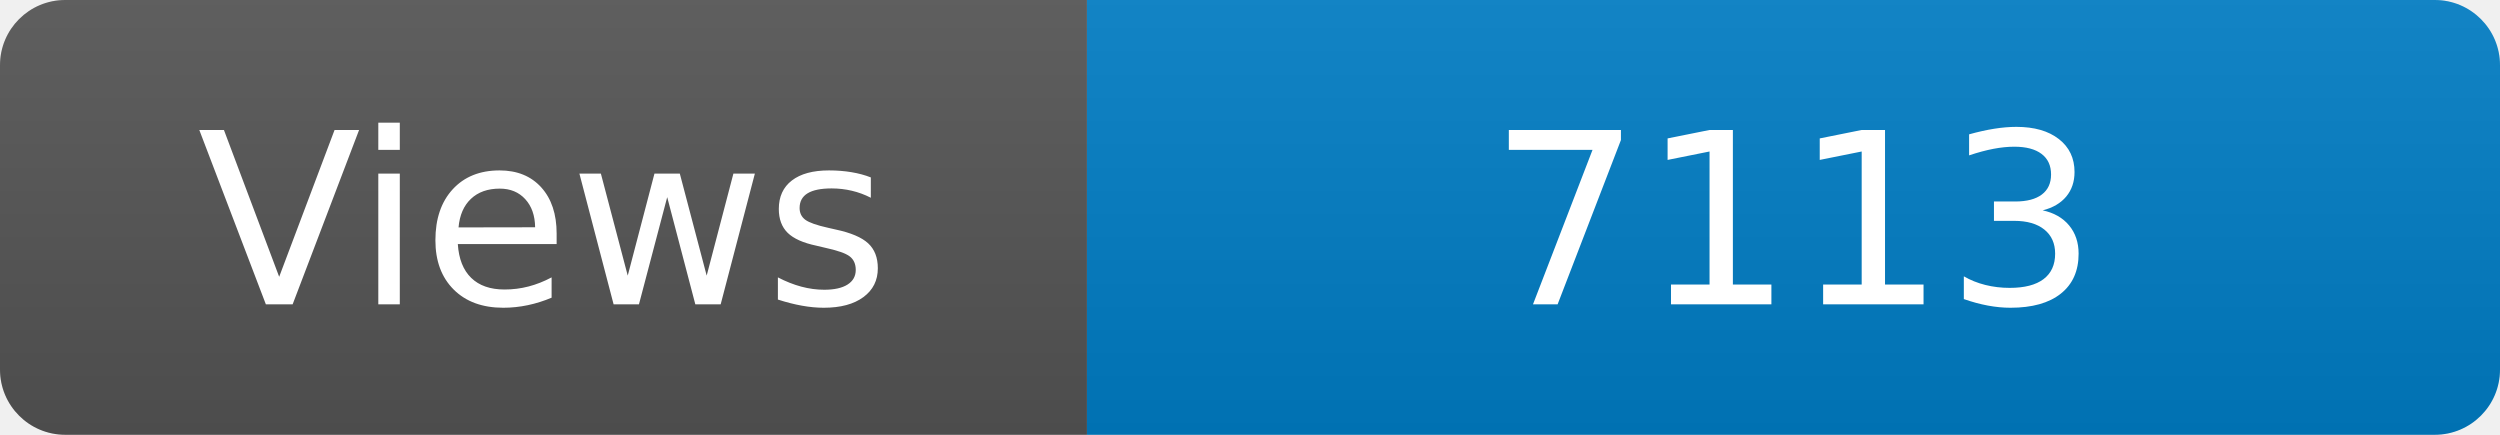
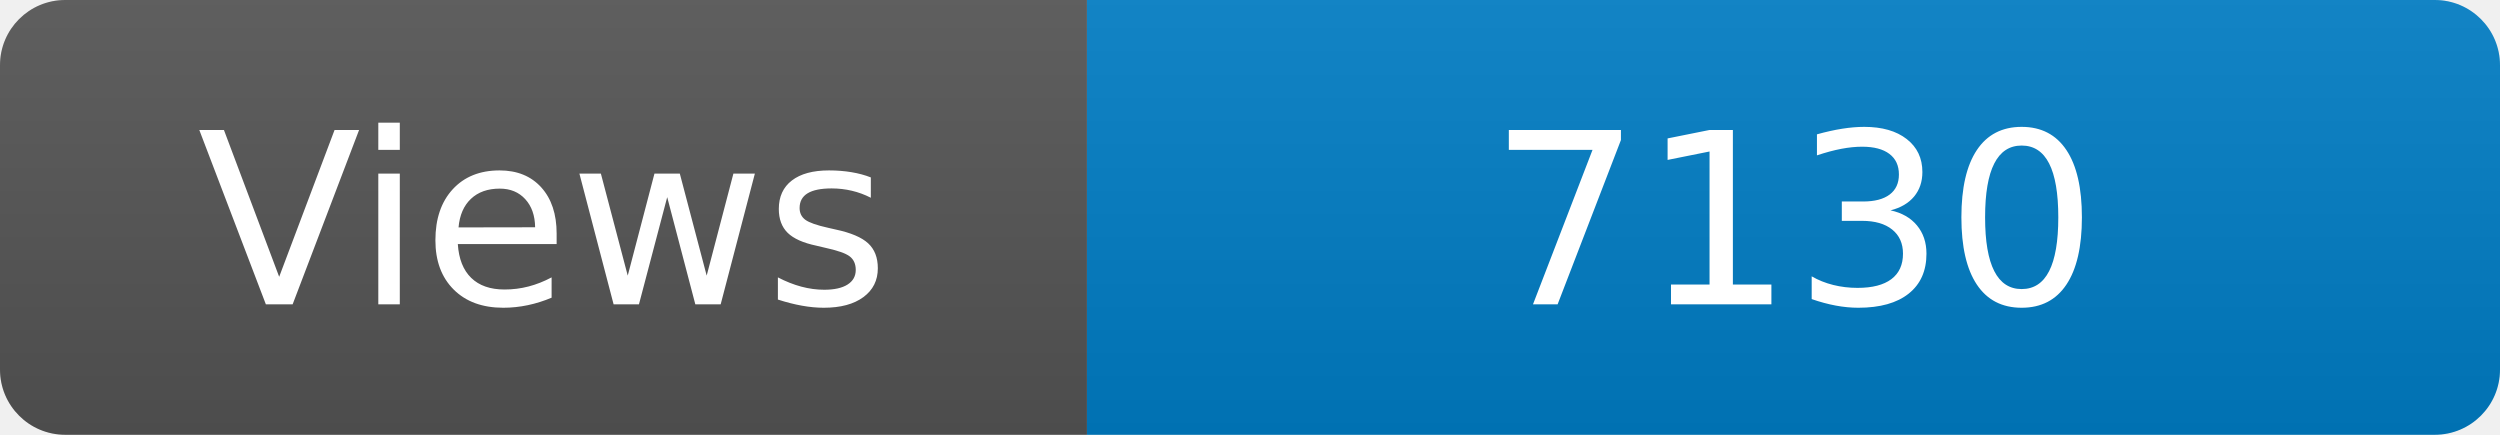
<svg xmlns="http://www.w3.org/2000/svg" width="115" height="20" role="img" aria-label="Maintained?: yes">
  <linearGradient id="s" x2="0" y2="100%">
    <stop offset="0" stop-color="#bbb" stop-opacity=".1" />
    <stop offset="1" stop-opacity=".1" />
  </linearGradient>
  <clipPath id="r">
    <rect width="115" height="20" rx="3" fill="#fff" />
  </clipPath>
  <g clip-path="url(#r)">
    <rect width="50" height="20" fill="#555" />
    <rect x="50" width="160" height="20" fill="#007ec6" />
    <rect width="115" height="20" fill="url(#s)" />
  </g>
  <g fill="#fff" text-anchor="middle" font-family="Verdana,Geneva,DejaVu Sans,sans-serif" font-size="110">
    <text x="250" y="140" transform="scale(.1)" fill="#fff">Views</text>
-     <text x="825" y="140" transform="scale(.1)" fill="#fff">7113</text>
+     <text x="825" y="140" transform="scale(.1)" fill="#fff">7130</text>
  </g>
</svg>
